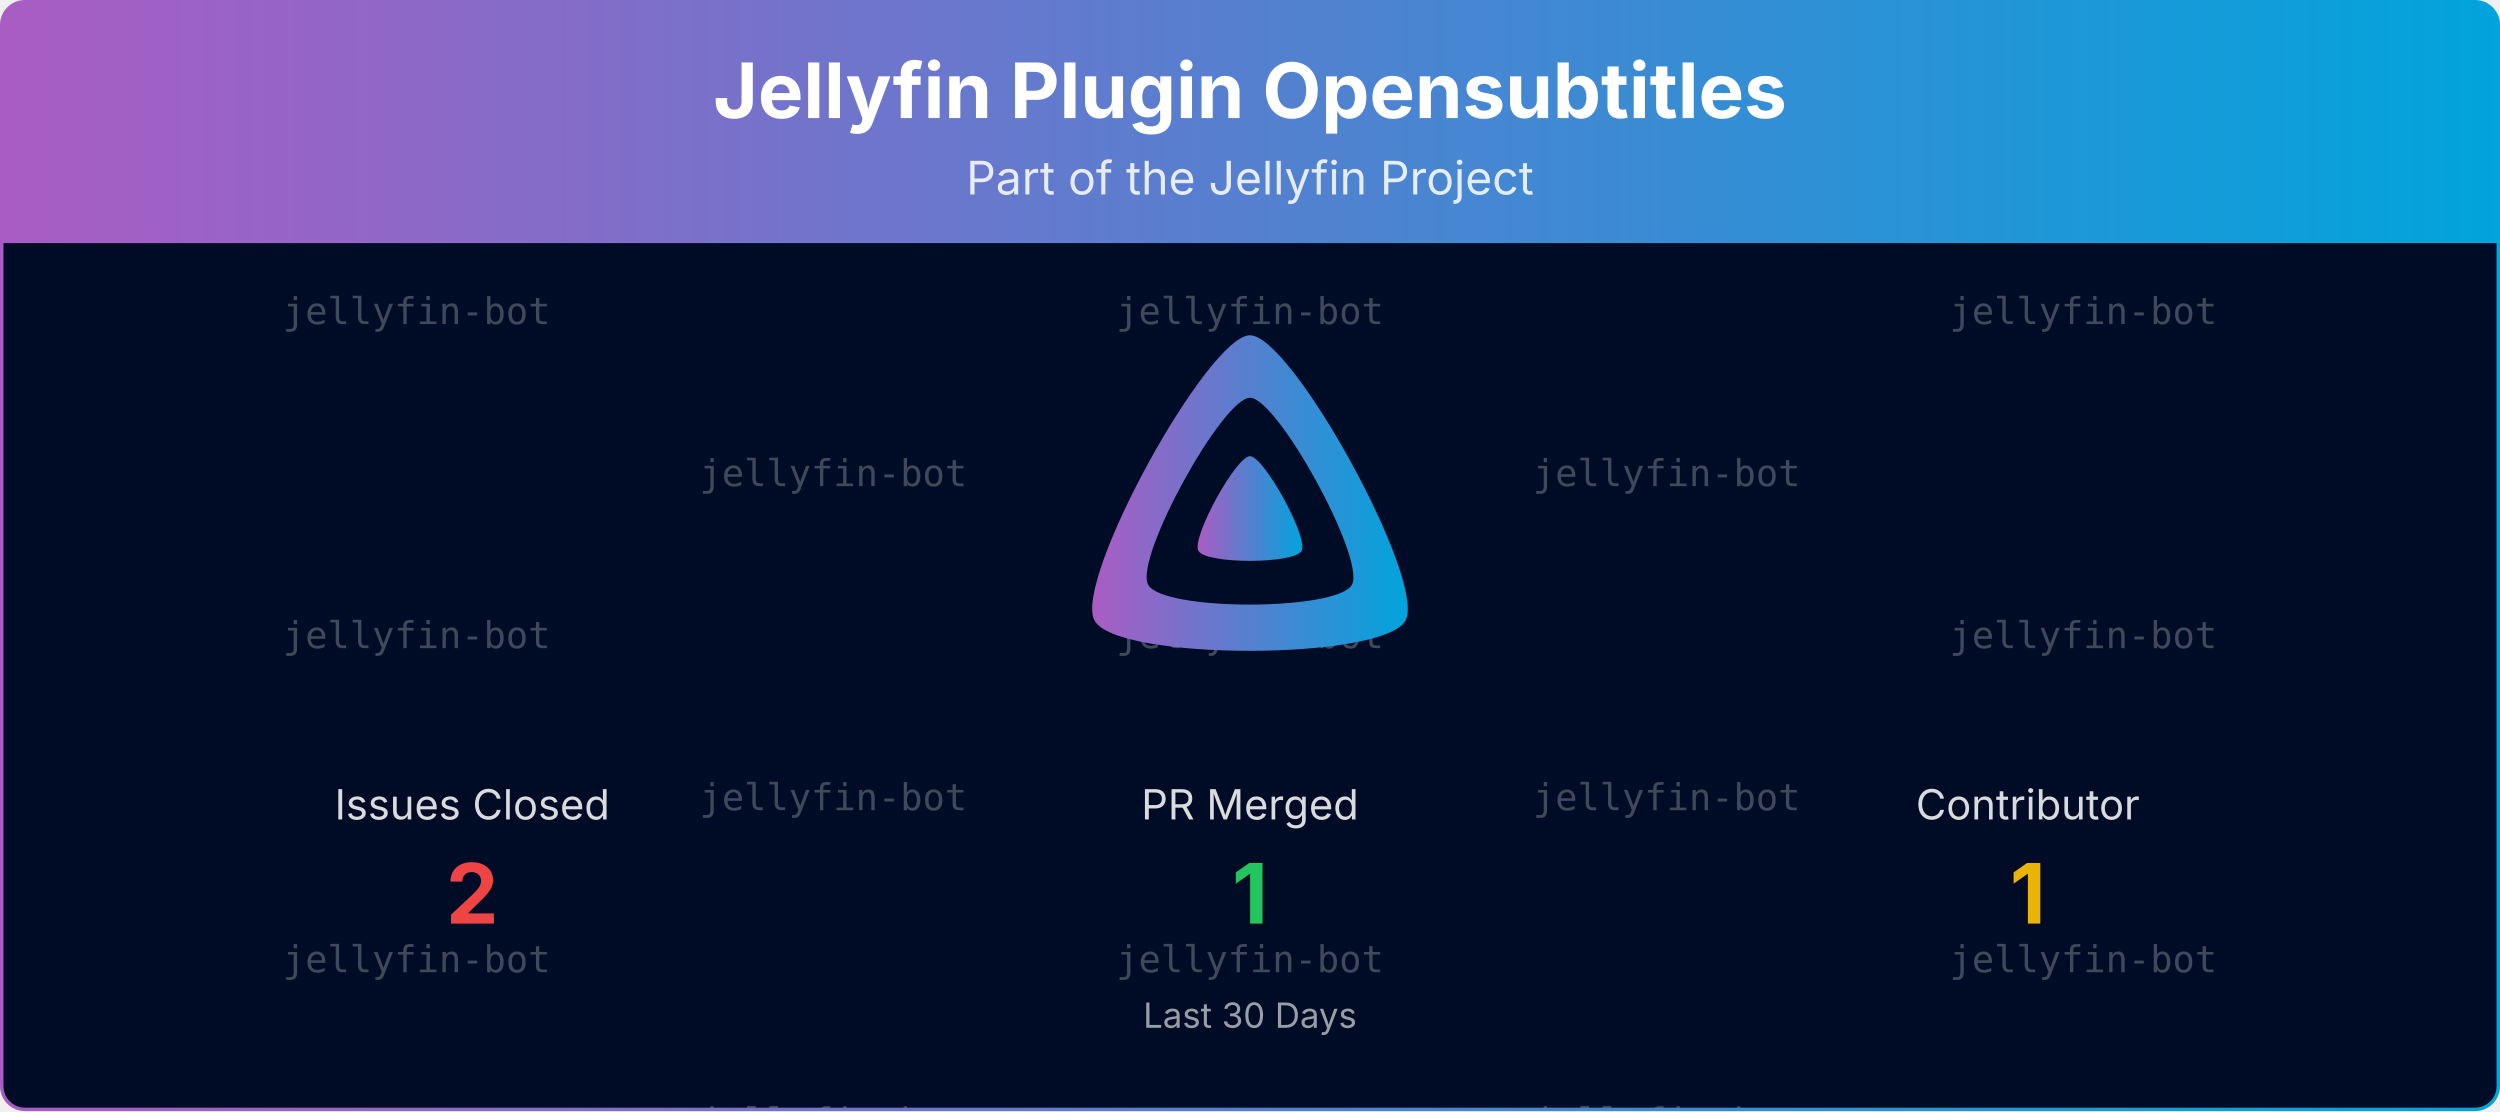
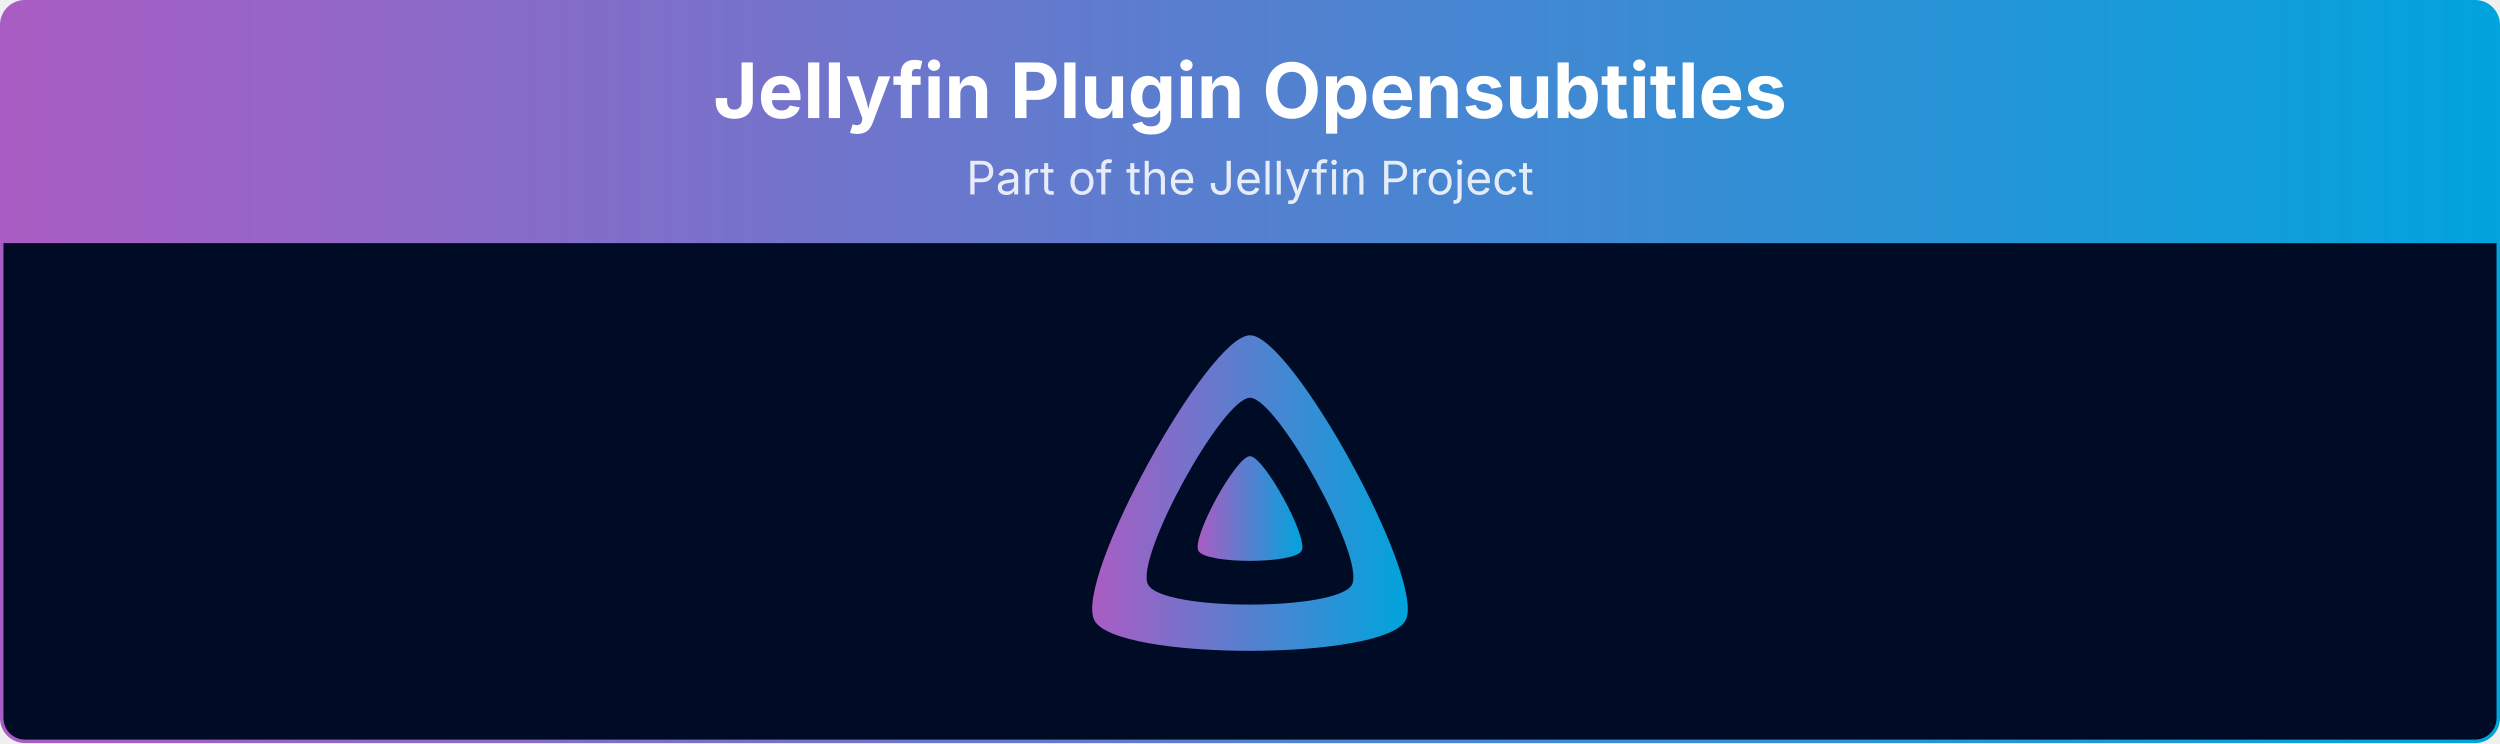
- <svg xmlns="http://www.w3.org/2000/svg" viewBox="0 0 1080 480" width="100%" role="img" aria-label="Jellyfin Plugin Opensubtitles">
+ <svg xmlns="http://www.w3.org/2000/svg" viewBox="0 0 1080 321" width="100%" role="img" aria-label="Jellyfin Plugin Opensubtitles">
  <defs>
    <linearGradient id="banner-jellyfin-plugin-opensubtitles-grad" x1="0" y1="0" x2="1" y2="0">
      <stop offset="0%" stop-color="#AA5CC3" />
      <stop offset="100%" stop-color="#00A4DC" />
    </linearGradient>
    <clipPath id="banner-jellyfin-plugin-opensubtitles-grad-clip">
-       <rect x="0.75" y="0.75" width="1078.5" height="478.5" rx="10" ry="10" />
-     </clipPath>
-   </defs>
-   <defs>
-     <clipPath id="banner-jellyfin-plugin-opensubtitles-grad-rain-clip">
-       <rect x="0.75" y="105" width="1078.5" height="374.25" />
+       <rect x="0.75" y="0.75" width="1078.5" height="319.5" rx="10" ry="10" />
    </clipPath>
  </defs>
  <g clip-path="url(#banner-jellyfin-plugin-opensubtitles-grad-clip)">
    <path d="M0.75,10.75 A10.0,10.0 0 0 1 10.75,0.75 L1069.25,0.75 A10.0,10.0 0 0 1 1079.25,10.75 L1079.25,105.00 L0.75,105.00 Z" fill="url(#banner-jellyfin-plugin-opensubtitles-grad)" />
    <text x="540.0" y="51" text-anchor="middle" font-size="33" font-weight="700" font-family="Plus Jakarta Sans, system-ui, -apple-system, Segoe UI, sans-serif" fill="#ffffff">Jellyfin Plugin Opensubtitles</text>
    <text x="540.0" y="84" text-anchor="middle" font-size="20" font-family="Plus Jakarta Sans, system-ui, -apple-system, Segoe UI, sans-serif" fill="#ffffff" opacity="0.85">Part of the Jellyfin Project</text>
-     <rect x="0.75" y="105" width="1078.5" height="374.25" fill="#000b25" />
-     <g opacity="0.25" clip-path="url(#banner-jellyfin-plugin-opensubtitles-grad-rain-clip)" font-family="ui-monospace, SFMono-Regular, Menlo, Consolas, monospace" font-size="16" fill="#ffffff" text-anchor="middle">
-       <g transform="translate(180.00,105)">
-         <g>
-           <animateTransform attributeName="transform" type="translate" values="0,-420;0,0" dur="10.00s" begin="-0.00s" repeatCount="indefinite" />
-           <text y="35.0">jellyfin-bot</text>
-           <text y="175.0">jellyfin-bot</text>
-           <text y="315.0">jellyfin-bot</text>
-           <text y="455.0">jellyfin-bot</text>
-           <text y="595.0">jellyfin-bot</text>
-           <text y="735.0">jellyfin-bot</text>
-         </g>
-       </g>
-       <g transform="translate(540.00,105)">
-         <g>
-           <animateTransform attributeName="transform" type="translate" values="0,-420;0,0" dur="10.00s" begin="-1.91s" repeatCount="indefinite" />
-           <text y="35.0">jellyfin-bot</text>
-           <text y="175.0">jellyfin-bot</text>
-           <text y="315.0">jellyfin-bot</text>
-           <text y="455.0">jellyfin-bot</text>
-           <text y="595.0">jellyfin-bot</text>
-           <text y="735.0">jellyfin-bot</text>
-         </g>
-       </g>
-       <g transform="translate(900.00,105)">
-         <g>
-           <animateTransform attributeName="transform" type="translate" values="0,-420;0,0" dur="10.00s" begin="-3.82s" repeatCount="indefinite" />
-           <text y="35.0">jellyfin-bot</text>
-           <text y="175.0">jellyfin-bot</text>
-           <text y="315.0">jellyfin-bot</text>
-           <text y="455.0">jellyfin-bot</text>
-           <text y="595.0">jellyfin-bot</text>
-           <text y="735.0">jellyfin-bot</text>
-         </g>
-       </g>
-       <g transform="translate(360.00,105)">
-         <g>
-           <animateTransform attributeName="transform" type="translate" values="0,-420;0,0" dur="10.00s" begin="-5.73s" repeatCount="indefinite" />
-           <text y="105.0">jellyfin-bot</text>
-           <text y="245.0">jellyfin-bot</text>
-           <text y="385.0">jellyfin-bot</text>
-           <text y="525.0">jellyfin-bot</text>
-           <text y="665.0">jellyfin-bot</text>
-           <text y="805.0">jellyfin-bot</text>
-         </g>
-       </g>
-       <g transform="translate(720.00,105)">
-         <g>
-           <animateTransform attributeName="transform" type="translate" values="0,-420;0,0" dur="10.00s" begin="-7.64s" repeatCount="indefinite" />
-           <text y="105.0">jellyfin-bot</text>
-           <text y="245.0">jellyfin-bot</text>
-           <text y="385.0">jellyfin-bot</text>
-           <text y="525.0">jellyfin-bot</text>
-           <text y="665.0">jellyfin-bot</text>
-           <text y="805.0">jellyfin-bot</text>
-         </g>
-       </g>
-     </g>
+     <rect x="0.75" y="105" width="1078.5" height="215.25" fill="#000b25" />
    <g transform="translate(465.00,138.00) scale(0.29297)">
      <path fill="url(#banner-jellyfin-plugin-opensubtitles-grad)" fill-rule="evenodd" d="M256,23.3c-61.6,0-259.8,359.4-229.6,420.1s429.3,60,459.2,0S317.6,23.3,256,23.3zM406.5,390.8c-19.6,39.3-281.1,39.8-300.9,0s110.1-275.3,150.4-275.3S426.1,351.4,406.5,390.8z" />
      <path fill="url(#banner-jellyfin-plugin-opensubtitles-grad)" d="M256,201.6c-20.4,0-86.2,119.3-76.2,139.4s142.5,19.9,152.4,0S276.5,201.6,256,201.6z" />
    </g>
-     <text x="204.0" y="354.0" text-anchor="middle" font-size="18" font-family="Plus Jakarta Sans, system-ui, -apple-system, Segoe UI, sans-serif" fill="#ffffff" opacity="0.85">Issues Closed</text>
-     <text x="204.0" y="399.0" text-anchor="middle" font-size="36" font-weight="700" font-family="Plus Jakarta Sans, system-ui, -apple-system, Segoe UI, sans-serif" fill="#ef4444">2</text>
-     <text x="540.0" y="354.0" text-anchor="middle" font-size="18" font-family="Plus Jakarta Sans, system-ui, -apple-system, Segoe UI, sans-serif" fill="#ffffff" opacity="0.85">PR Merged</text>
-     <text x="540.0" y="399.0" text-anchor="middle" font-size="36" font-weight="700" font-family="Plus Jakarta Sans, system-ui, -apple-system, Segoe UI, sans-serif" fill="#22c55e">1</text>
-     <text x="876.0" y="354.0" text-anchor="middle" font-size="18" font-family="Plus Jakarta Sans, system-ui, -apple-system, Segoe UI, sans-serif" fill="#ffffff" opacity="0.85">Contributor</text>
-     <text x="876.0" y="399.0" text-anchor="middle" font-size="36" font-weight="700" font-family="Plus Jakarta Sans, system-ui, -apple-system, Segoe UI, sans-serif" fill="#eab308">1</text>
-     <text x="540.0" y="444.0" text-anchor="middle" font-size="15" font-family="Plus Jakarta Sans, system-ui, -apple-system, Segoe UI, sans-serif" fill="#ffffff" opacity="0.6">Last 30 Days</text>
  </g>
-   <rect x="0.75" y="0.75" width="1078.5" height="478.5" rx="10" ry="10" fill="none" stroke="url(#banner-jellyfin-plugin-opensubtitles-grad)" stroke-width="1.5" />
+   <rect x="0.75" y="0.75" width="1078.5" height="319.5" rx="10" ry="10" fill="none" stroke="url(#banner-jellyfin-plugin-opensubtitles-grad)" stroke-width="1.5" />
</svg>
